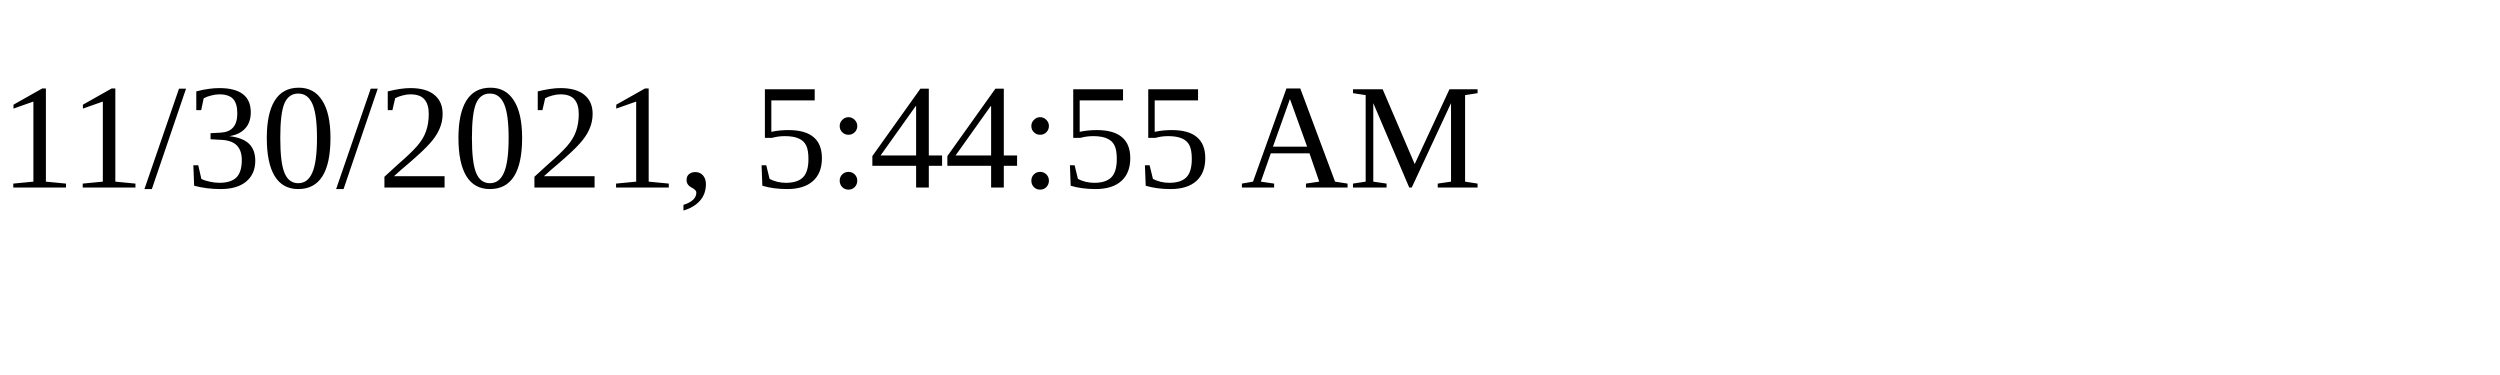
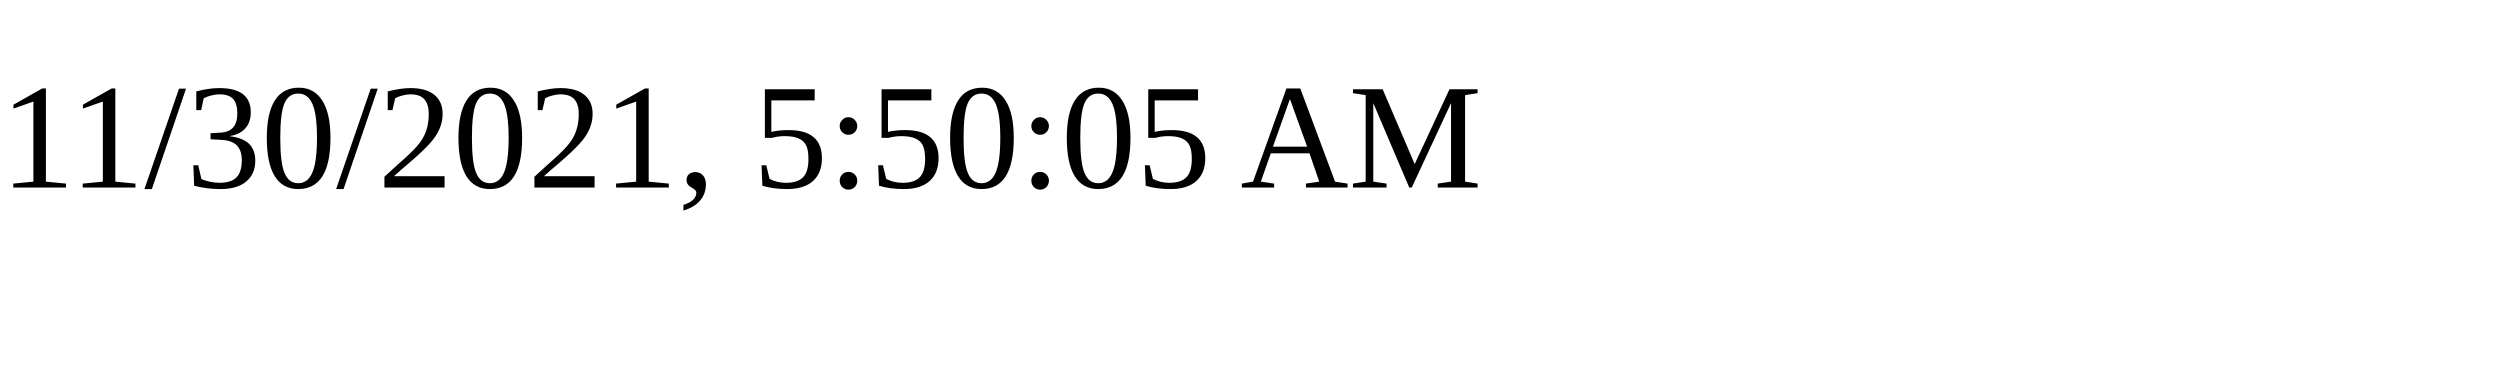
<svg xmlns="http://www.w3.org/2000/svg" height="30" width="200">
-   <text x="0" y="15">11/30/2021, 5:44:55 AM</text>
+   <text x="0" y="15">11/30/2021, 5:50:05 AM</text>
</svg>
